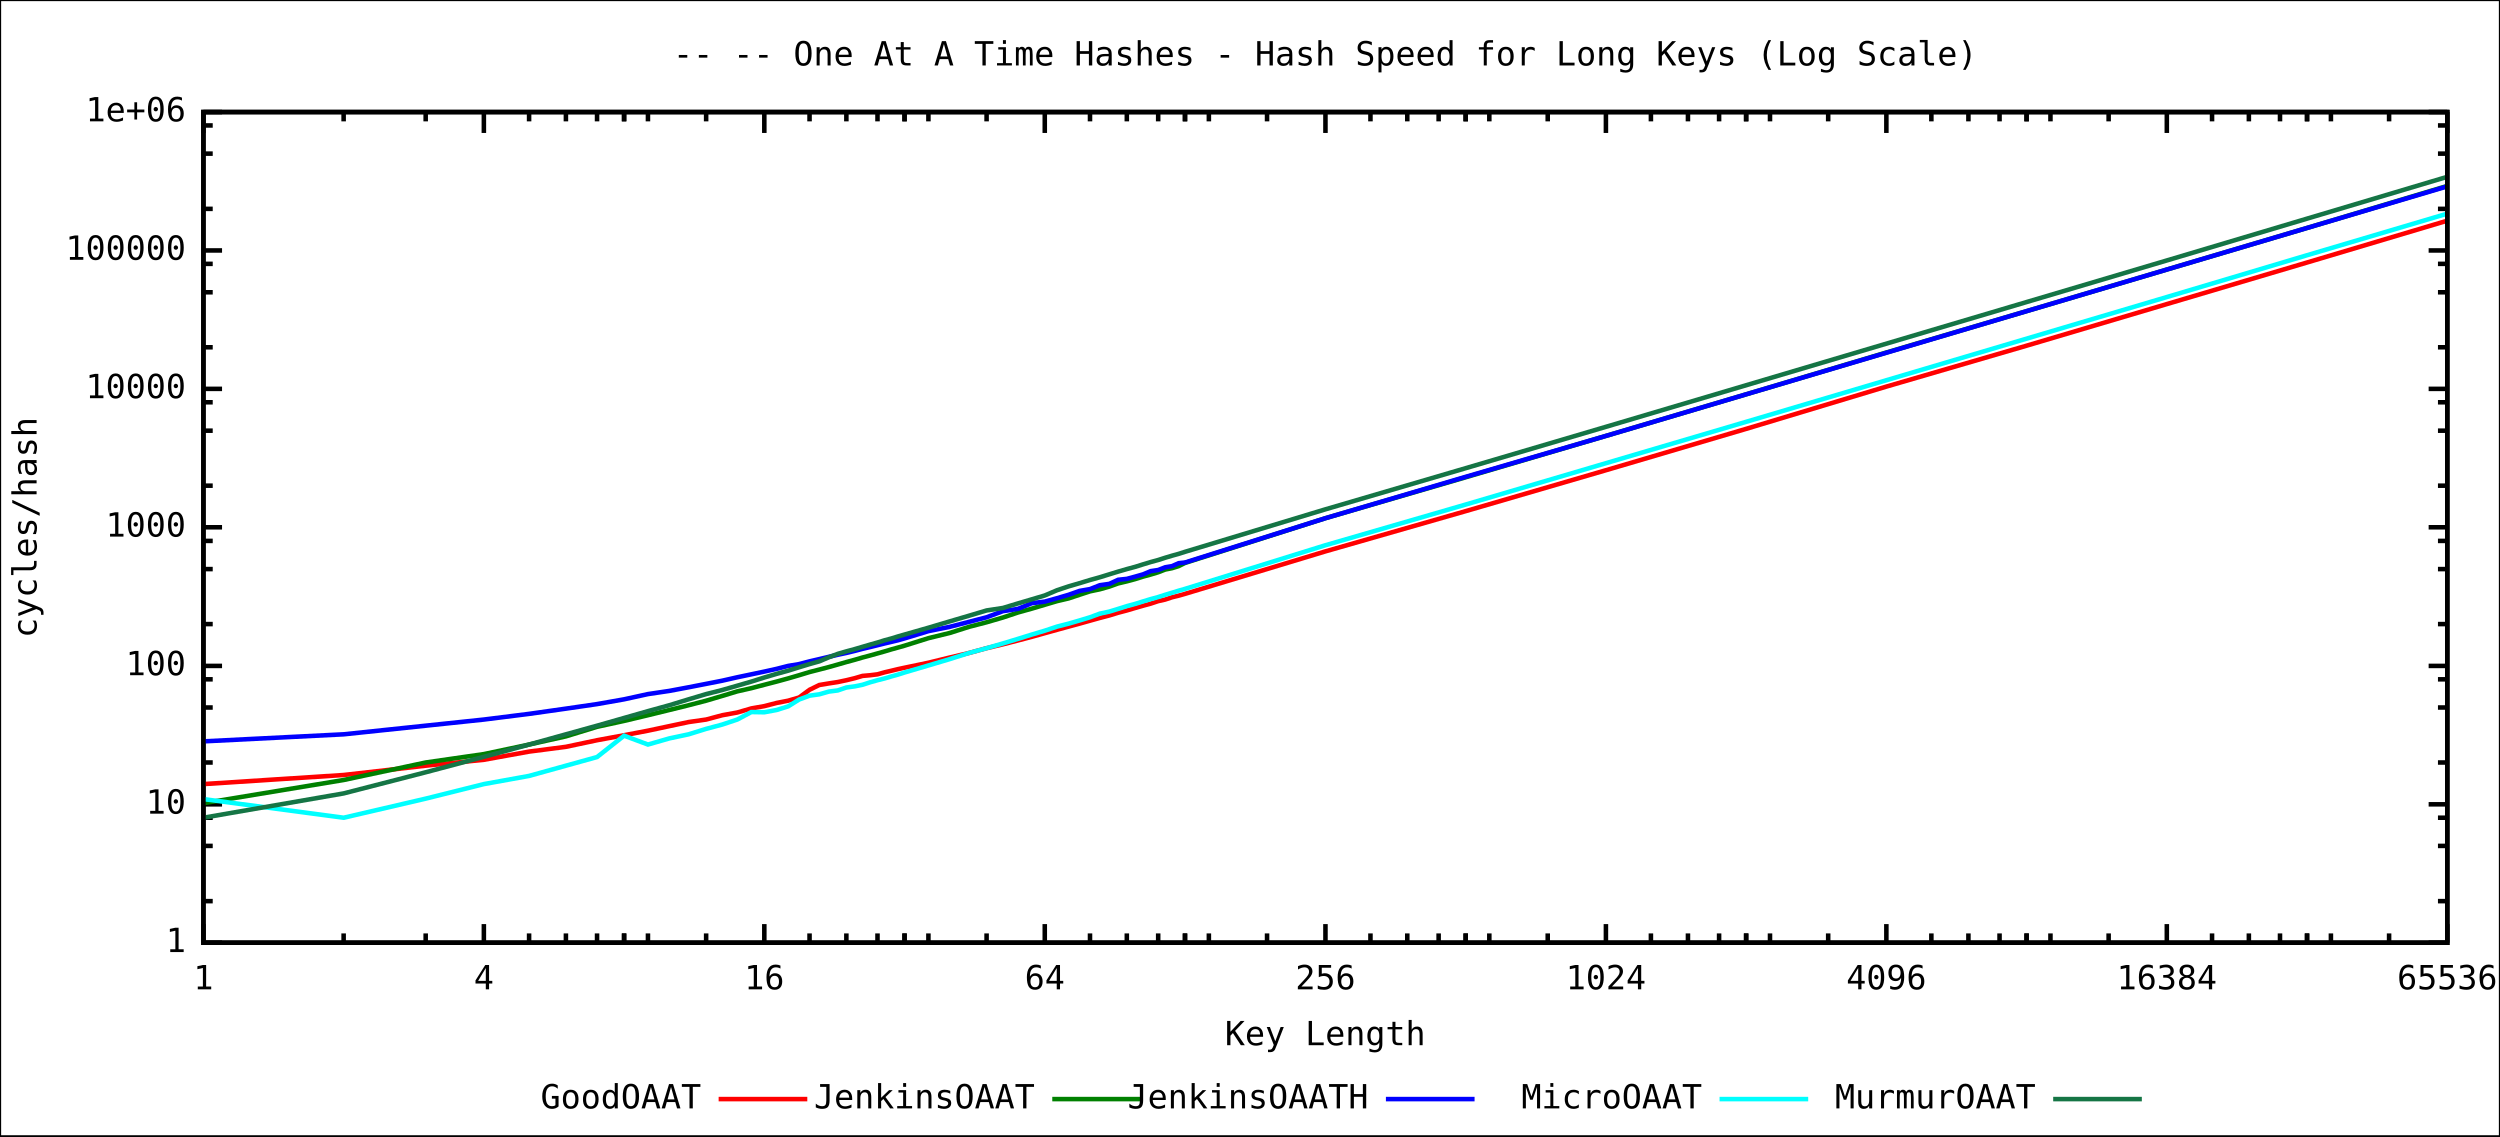
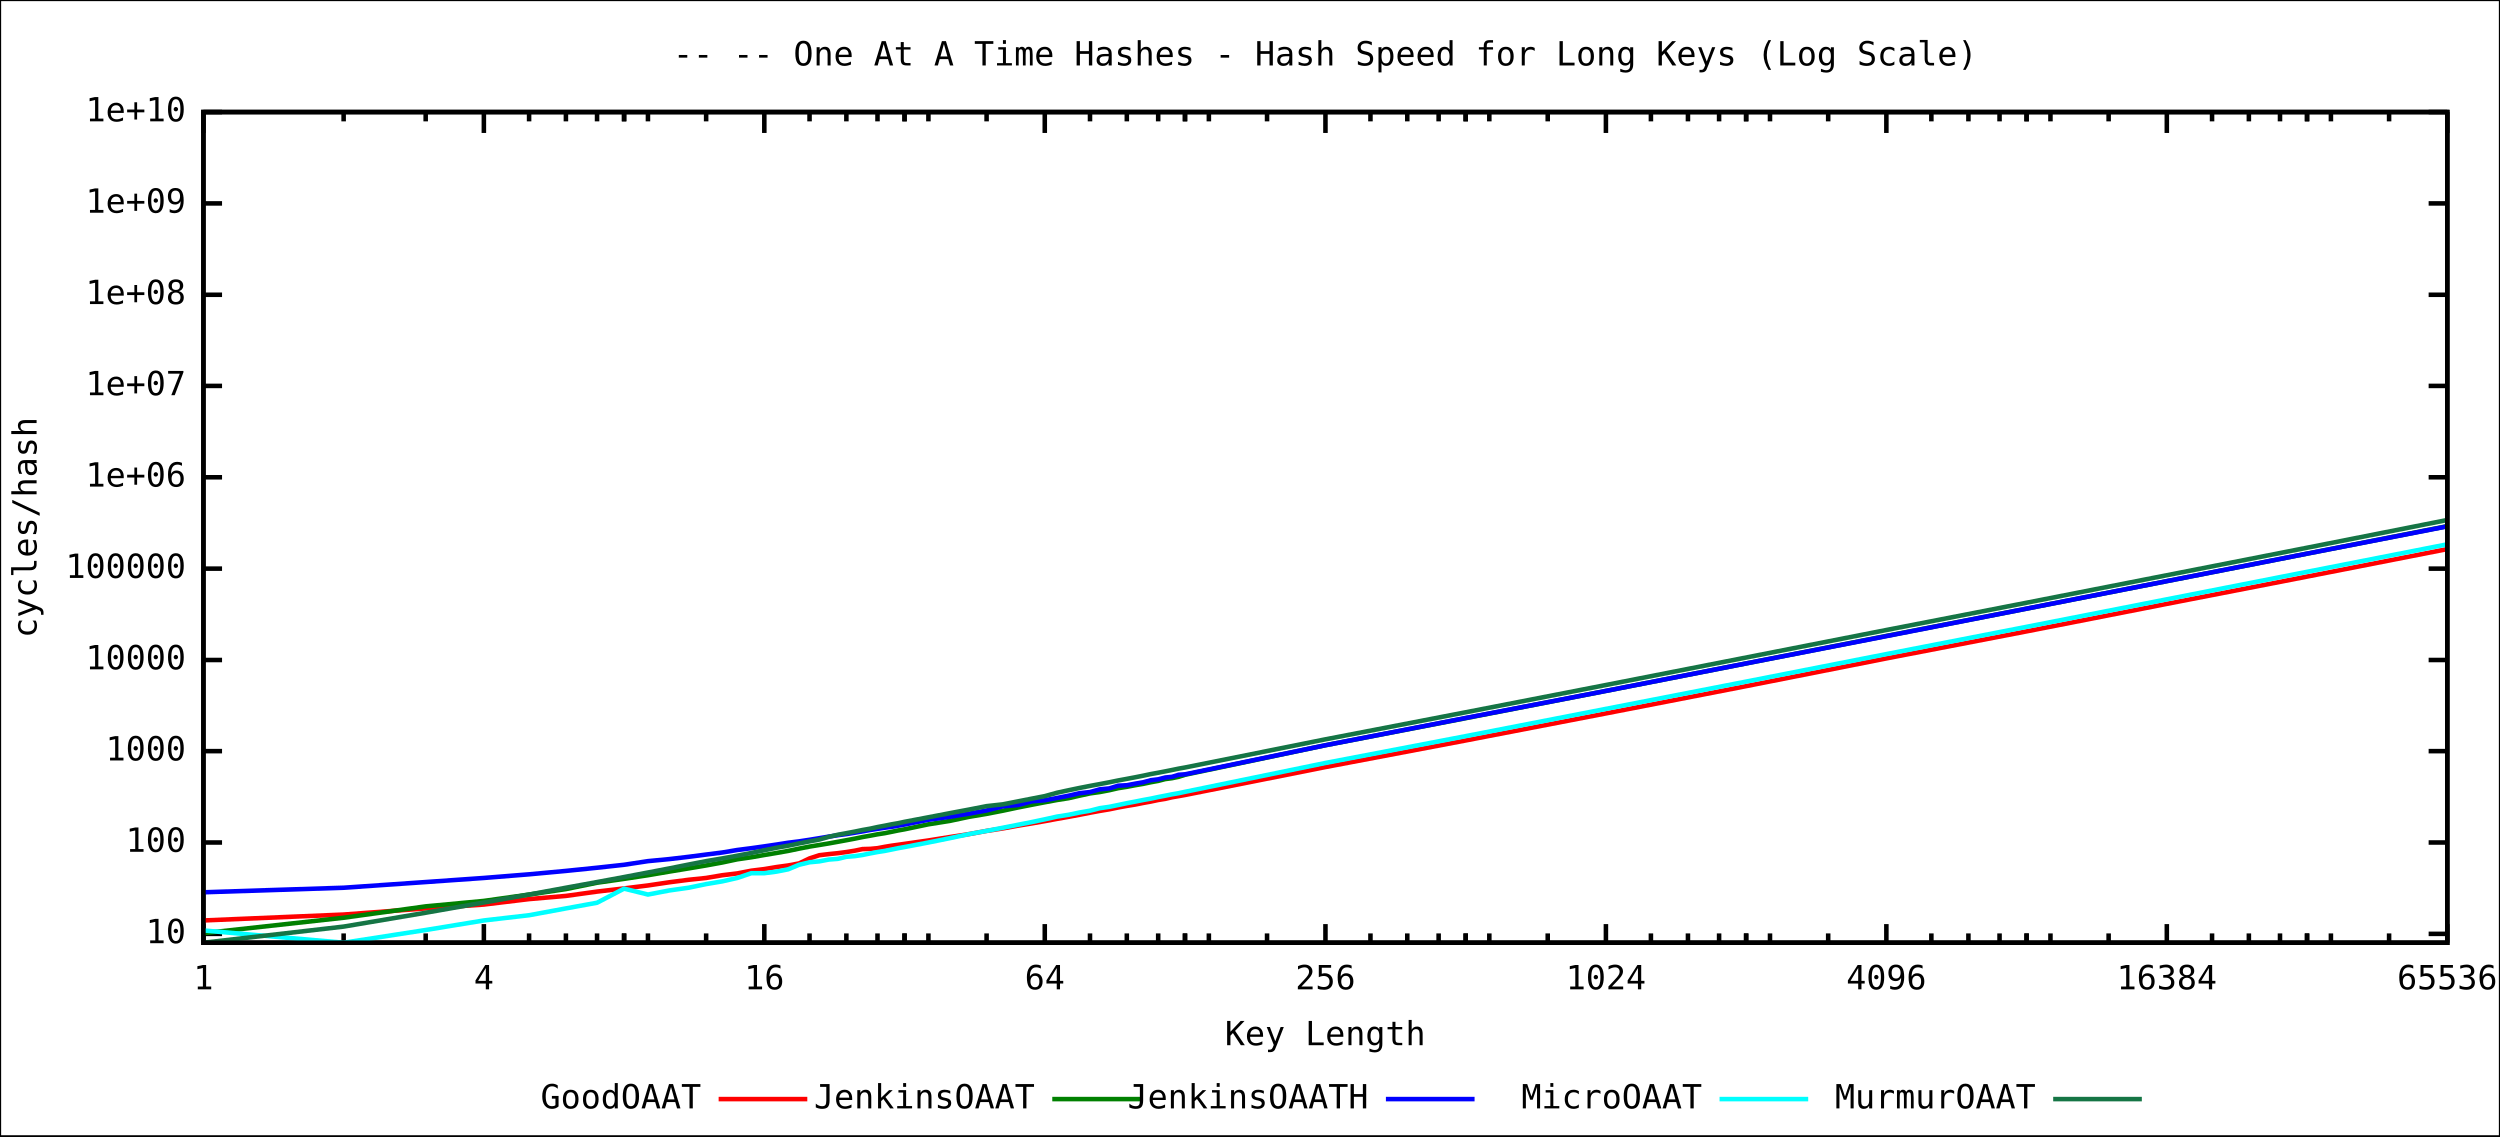
<svg xmlns="http://www.w3.org/2000/svg" xmlns:xlink="http://www.w3.org/1999/xlink" width="1100" height="500" viewBox="0 0 1100 500">
  <rect x="0" y="0" width="1100" height="500" fill="#ffffff" stroke="black" stroke-width="1" />
  <g id="gnuplot_canvas">
    <defs>
      <circle id="gpDot" r="0.5" stroke-width="0.5" />
      <path id="gpPt0" stroke-width="0.244" stroke="currentColor" d="M-1,0 h2 M0,-1 v2" />
      <path id="gpPt1" stroke-width="0.244" stroke="currentColor" d="M-1,-1 L1,1 M1,-1 L-1,1" />
      <path id="gpPt2" stroke-width="0.244" stroke="currentColor" d="M-1,0 L1,0 M0,-1 L0,1 M-1,-1 L1,1 M-1,1 L1,-1" />
      <rect id="gpPt3" stroke-width="0.244" stroke="currentColor" x="-1" y="-1" width="2" height="2" />
      <rect id="gpPt4" stroke-width="0.244" stroke="currentColor" fill="currentColor" x="-1" y="-1" width="2" height="2" />
      <circle id="gpPt5" stroke-width="0.244" stroke="currentColor" cx="0" cy="0" r="1" />
      <use xlink:href="#gpPt5" id="gpPt6" fill="currentColor" stroke="none" />
      <path id="gpPt7" stroke-width="0.244" stroke="currentColor" d="M0,-1.33 L-1.33,0.67 L1.33,0.67 z" />
      <use xlink:href="#gpPt7" id="gpPt8" fill="currentColor" stroke="none" />
      <use xlink:href="#gpPt7" id="gpPt9" stroke="currentColor" transform="rotate(180)" />
      <use xlink:href="#gpPt9" id="gpPt10" fill="currentColor" stroke="none" />
      <use xlink:href="#gpPt3" id="gpPt11" stroke="currentColor" transform="rotate(45)" />
      <use xlink:href="#gpPt11" id="gpPt12" fill="currentColor" stroke="none" />
    </defs>
    <g style="fill:none; color:white; stroke:black; stroke-width:2.00; stroke-linecap:butt; stroke-linejoin:miter">
</g>
    <g style="fill:none; color:black; stroke:currentColor; stroke-width:2.00; stroke-linecap:butt; stroke-linejoin:miter">
-       <path stroke="black" d="M89.5,414.8 L97.7,414.8 M1076.8,414.8 L1068.6,414.8  h0.01" />
-       <g transform="translate(81.8,418.9)" style="stroke:none; fill:black; font-family:mono; font-size:11.00pt; text-anchor:end">
-         <text> 1</text>
-       </g>
-       <path stroke="black" d="M89.5,396.5 L93.6,396.5 M1076.8,396.5 L1072.7,396.5 M89.5,372.2 L93.6,372.2 M1076.8,372.2 L1072.7,372.2    M89.5,359.8 L93.6,359.8 M1076.8,359.8 L1072.7,359.8 M89.5,353.9 L97.7,353.9 M1076.8,353.9 L1068.6,353.9     h0.01" />
-       <g transform="translate(81.8,358.0)" style="stroke:none; fill:black; font-family:mono; font-size:11.00pt; text-anchor:end">
+       <path stroke="black" d="M89.5,410.9 L97.7,410.9 M1076.8,410.9 L1068.6,410.9  h0.01" />
+       <g transform="translate(81.8,415.0)" style="stroke:none; fill:black; font-family:mono; font-size:11.00pt; text-anchor:end">
        <text> 10</text>
      </g>
-       <path stroke="black" d="M89.5,335.5 L93.6,335.5 M1076.8,335.5 L1072.7,335.5 M89.5,311.3 L93.6,311.3 M1076.8,311.3 L1072.7,311.3    M89.5,298.9 L93.6,298.9 M1076.8,298.9 L1072.7,298.9 M89.5,293.0 L97.7,293.0 M1076.8,293.0 L1068.6,293.0     h0.01" />
-       <g transform="translate(81.8,297.1)" style="stroke:none; fill:black; font-family:mono; font-size:11.00pt; text-anchor:end">
+       <path stroke="black" d="M89.5,370.7 L97.7,370.7 M1076.8,370.7 L1068.6,370.7  h0.01" />
+       <g transform="translate(81.8,374.8)" style="stroke:none; fill:black; font-family:mono; font-size:11.00pt; text-anchor:end">
        <text> 100</text>
      </g>
-       <path stroke="black" d="M89.5,274.6 L93.6,274.6 M1076.8,274.6 L1072.7,274.6 M89.5,250.4 L93.6,250.4 M1076.8,250.4 L1072.7,250.4    M89.5,238.0 L93.6,238.0 M1076.8,238.0 L1072.7,238.0 M89.5,232.0 L97.7,232.0 M1076.8,232.0 L1068.6,232.0     h0.01" />
-       <g transform="translate(81.8,236.1)" style="stroke:none; fill:black; font-family:mono; font-size:11.00pt; text-anchor:end">
+       <path stroke="black" d="M89.5,330.5 L97.7,330.5 M1076.8,330.5 L1068.6,330.5  h0.01" />
+       <g transform="translate(81.8,334.6)" style="stroke:none; fill:black; font-family:mono; font-size:11.00pt; text-anchor:end">
        <text> 1000</text>
      </g>
-       <path stroke="black" d="M89.5,213.7 L93.6,213.7 M1076.8,213.7 L1072.7,213.7 M89.5,189.5 L93.6,189.5 M1076.8,189.5 L1072.7,189.5    M89.5,177.0 L93.6,177.0 M1076.8,177.0 L1072.7,177.0 M89.5,171.1 L97.7,171.1 M1076.8,171.1 L1068.6,171.1     h0.01" />
-       <g transform="translate(81.8,175.2)" style="stroke:none; fill:black; font-family:mono; font-size:11.00pt; text-anchor:end">
+       <path stroke="black" d="M89.5,290.4 L97.7,290.4 M1076.8,290.4 L1068.6,290.4  h0.01" />
+       <g transform="translate(81.8,294.5)" style="stroke:none; fill:black; font-family:mono; font-size:11.00pt; text-anchor:end">
        <text> 10000</text>
      </g>
-       <path stroke="black" d="M89.5,152.8 L93.6,152.8 M1076.8,152.8 L1072.7,152.8 M89.5,128.6 L93.6,128.6 M1076.8,128.6 L1072.7,128.6    M89.5,116.1 L93.6,116.1 M1076.8,116.1 L1072.7,116.1 M89.5,110.2 L97.7,110.2 M1076.8,110.2 L1068.6,110.2     h0.01" />
-       <g transform="translate(81.8,114.3)" style="stroke:none; fill:black; font-family:mono; font-size:11.00pt; text-anchor:end">
+       <path stroke="black" d="M89.5,250.2 L97.7,250.2 M1076.8,250.2 L1068.6,250.2  h0.01" />
+       <g transform="translate(81.8,254.3)" style="stroke:none; fill:black; font-family:mono; font-size:11.00pt; text-anchor:end">
        <text> 100000</text>
      </g>
-       <path stroke="black" d="M89.5,91.9 L93.6,91.9 M1076.8,91.9 L1072.7,91.9 M89.5,67.6 L93.6,67.6 M1076.8,67.6 L1072.7,67.6    M89.5,55.2 L93.6,55.2 M1076.8,55.2 L1072.7,55.2 M89.5,49.3 L97.7,49.3 M1076.8,49.3 L1068.6,49.3     h0.01" />
+       <path stroke="black" d="M89.5,210.0 L97.7,210.0 M1076.8,210.0 L1068.6,210.0  h0.01" />
+       <g transform="translate(81.8,214.1)" style="stroke:none; fill:black; font-family:mono; font-size:11.00pt; text-anchor:end">
+         <text> 1e+06</text>
+       </g>
+       <path stroke="black" d="M89.5,169.8 L97.7,169.8 M1076.8,169.8 L1068.6,169.8  h0.01" />
+       <g transform="translate(81.8,173.9)" style="stroke:none; fill:black; font-family:mono; font-size:11.00pt; text-anchor:end">
+         <text> 1e+07</text>
+       </g>
+       <path stroke="black" d="M89.5,129.7 L97.7,129.7 M1076.8,129.7 L1068.6,129.7  h0.01" />
+       <g transform="translate(81.8,133.8)" style="stroke:none; fill:black; font-family:mono; font-size:11.00pt; text-anchor:end">
+         <text> 1e+08</text>
+       </g>
+       <path stroke="black" d="M89.5,89.5 L97.7,89.5 M1076.8,89.5 L1068.6,89.5  h0.01" />
+       <g transform="translate(81.8,93.6)" style="stroke:none; fill:black; font-family:mono; font-size:11.00pt; text-anchor:end">
+         <text> 1e+09</text>
+       </g>
+       <path stroke="black" d="M89.5,49.3 L97.7,49.3 M1076.8,49.3 L1068.6,49.3  h0.01" />
      <g transform="translate(81.8,53.4)" style="stroke:none; fill:black; font-family:mono; font-size:11.00pt; text-anchor:end">
-         <text> 1e+06</text>
+         <text> 1e+10</text>
      </g>
      <path stroke="black" d="M89.5,414.8 L89.5,406.6 M89.5,49.3 L89.5,57.5  h0.01" />
      <g transform="translate(89.5,435.3)" style="stroke:none; fill:black; font-family:mono; font-size:11.00pt; text-anchor:middle">
        <text> 1</text>
      </g>
      <path stroke="black" d="M151.2,414.8 L151.2,410.7 M151.2,49.3 L151.2,53.4 M187.3,414.8 L187.3,410.7 M187.3,49.3 L187.3,53.4    M212.9,414.8 L212.9,410.7 M212.9,49.3 L212.9,53.4 M232.8,414.8 L232.8,410.7 M232.8,49.3 L232.8,53.4    M249.0,414.8 L249.0,410.7 M249.0,49.3 L249.0,53.4 M262.7,414.8 L262.7,410.7 M262.7,49.3 L262.7,53.4    M274.6,414.8 L274.6,410.7 M274.6,49.3 L274.6,53.4 M285.1,414.8 L285.1,410.7 M285.1,49.3 L285.1,53.4    M212.9,414.8 L212.9,406.6 M212.9,49.3 L212.9,57.5  h0.01" />
      <g transform="translate(212.9,435.3)" style="stroke:none; fill:black; font-family:mono; font-size:11.00pt; text-anchor:middle">
        <text> 4</text>
      </g>
      <path stroke="black" d="M274.6,414.8 L274.6,410.7 M274.6,49.3 L274.6,53.4 M310.7,414.8 L310.7,410.7 M310.7,49.3 L310.7,53.4    M336.3,414.8 L336.3,410.7 M336.3,49.3 L336.3,53.4 M356.2,414.8 L356.2,410.7 M356.2,49.3 L356.2,53.4    M372.4,414.8 L372.4,410.7 M372.4,49.3 L372.4,53.4 M386.1,414.8 L386.1,410.7 M386.1,49.3 L386.1,53.4    M398.0,414.8 L398.0,410.7 M398.0,49.3 L398.0,53.4 M408.5,414.8 L408.5,410.7 M408.5,49.3 L408.5,53.4    M336.3,414.8 L336.3,406.6 M336.3,49.3 L336.3,57.5  h0.01" />
      <g transform="translate(336.3,435.3)" style="stroke:none; fill:black; font-family:mono; font-size:11.00pt; text-anchor:middle">
        <text> 16</text>
      </g>
      <path stroke="black" d="M398.0,414.8 L398.0,410.7 M398.0,49.3 L398.0,53.4 M434.1,414.8 L434.1,410.7 M434.1,49.3 L434.1,53.4    M459.7,414.8 L459.7,410.7 M459.7,49.3 L459.7,53.4 M479.6,414.8 L479.6,410.7 M479.6,49.3 L479.6,53.4    M495.8,414.8 L495.8,410.7 M495.8,49.3 L495.8,53.4 M509.6,414.8 L509.6,410.7 M509.6,49.3 L509.6,53.4    M521.4,414.8 L521.4,410.7 M521.4,49.3 L521.4,53.4 M531.9,414.8 L531.9,410.7 M531.9,49.3 L531.9,53.4    M459.7,414.8 L459.7,406.6 M459.7,49.3 L459.7,57.5  h0.01" />
      <g transform="translate(459.7,435.3)" style="stroke:none; fill:black; font-family:mono; font-size:11.00pt; text-anchor:middle">
        <text> 64</text>
      </g>
      <path stroke="black" d="M521.4,414.8 L521.4,410.7 M521.4,49.3 L521.4,53.4 M557.5,414.8 L557.5,410.7 M557.5,49.3 L557.5,53.4    M583.2,414.8 L583.2,410.7 M583.2,49.3 L583.2,53.4 M603.0,414.8 L603.0,410.7 M603.0,49.3 L603.0,53.4    M619.2,414.8 L619.2,410.7 M619.2,49.3 L619.2,53.4 M633.0,414.8 L633.0,410.7 M633.0,49.3 L633.0,53.4    M644.9,414.8 L644.9,410.7 M644.9,49.3 L644.9,53.4 M655.3,414.8 L655.3,410.7 M655.3,49.3 L655.3,53.4    M583.2,414.8 L583.2,406.6 M583.2,49.3 L583.2,57.5  h0.01" />
      <g transform="translate(583.2,435.3)" style="stroke:none; fill:black; font-family:mono; font-size:11.00pt; text-anchor:middle">
        <text> 256</text>
      </g>
      <path stroke="black" d="M644.9,414.8 L644.9,410.7 M644.9,49.3 L644.9,53.4 M681.0,414.8 L681.0,410.7 M681.0,49.3 L681.0,53.4    M706.6,414.8 L706.6,410.7 M706.6,49.3 L706.6,53.4 M726.4,414.8 L726.4,410.7 M726.4,49.3 L726.4,53.4    M742.7,414.8 L742.7,410.7 M742.7,49.3 L742.7,53.4 M756.4,414.8 L756.4,410.7 M756.4,49.3 L756.4,53.4    M768.3,414.8 L768.3,410.7 M768.3,49.3 L768.3,53.4 M778.8,414.8 L778.8,410.7 M778.8,49.3 L778.8,53.4    M706.6,414.8 L706.6,406.6 M706.6,49.3 L706.6,57.5  h0.01" />
      <g transform="translate(706.6,435.3)" style="stroke:none; fill:black; font-family:mono; font-size:11.00pt; text-anchor:middle">
        <text> 1024</text>
      </g>
      <path stroke="black" d="M768.3,414.8 L768.3,410.7 M768.3,49.3 L768.3,53.4 M804.4,414.8 L804.4,410.7 M804.4,49.3 L804.4,53.4    M830.0,414.8 L830.0,410.7 M830.0,49.3 L830.0,53.4 M849.8,414.8 L849.8,410.7 M849.8,49.3 L849.8,53.4    M866.1,414.8 L866.1,410.7 M866.1,49.3 L866.1,53.4 M879.8,414.8 L879.8,410.7 M879.8,49.3 L879.8,53.4    M891.7,414.8 L891.7,410.7 M891.7,49.3 L891.7,53.4 M902.2,414.8 L902.2,410.7 M902.2,49.3 L902.2,53.4    M830.0,414.8 L830.0,406.6 M830.0,49.3 L830.0,57.5  h0.01" />
      <g transform="translate(830.0,435.3)" style="stroke:none; fill:black; font-family:mono; font-size:11.00pt; text-anchor:middle">
        <text> 4096</text>
      </g>
      <path stroke="black" d="M891.7,414.8 L891.7,410.7 M891.7,49.3 L891.7,53.4 M927.8,414.8 L927.8,410.7 M927.8,49.3 L927.8,53.4    M953.4,414.8 L953.4,410.7 M953.4,49.3 L953.4,53.4 M973.3,414.8 L973.3,410.7 M973.3,49.3 L973.3,53.4    M989.5,414.8 L989.5,410.7 M989.5,49.3 L989.5,53.4 M1003.2,414.8 L1003.2,410.7 M1003.2,49.3 L1003.2,53.4    M1015.1,414.8 L1015.1,410.7 M1015.1,49.3 L1015.1,53.4 M1025.6,414.8 L1025.6,410.7 M1025.6,49.3 L1025.6,53.4    M953.4,414.8 L953.4,406.6 M953.4,49.3 L953.4,57.5  h0.01" />
      <g transform="translate(953.4,435.3)" style="stroke:none; fill:black; font-family:mono; font-size:11.00pt; text-anchor:middle">
        <text> 16384</text>
      </g>
      <path stroke="black" d="M1015.1,414.8 L1015.1,410.7 M1015.1,49.3 L1015.1,53.4 M1051.2,414.8 L1051.2,410.7 M1051.2,49.3 L1051.2,53.4    M1076.8,414.8 L1076.8,410.7 M1076.8,49.3 L1076.8,53.4 M1076.8,414.8 L1076.8,406.6 M1076.8,49.3 L1076.8,57.5     h0.01" />
      <g transform="translate(1076.8,435.3)" style="stroke:none; fill:black; font-family:mono; font-size:11.00pt; text-anchor:middle">
        <text> 65536</text>
      </g>
      <path stroke="black" d="M89.5,49.3 L89.5,414.8 L1076.8,414.8 L1076.8,49.3 L89.5,49.3 Z  h0.01" />
      <g transform="translate(16.1,232.1) rotate(270)" style="stroke:none; fill:black; font-family:mono; font-size:11.00pt; text-anchor:middle">
        <text>cycles/hash</text>
      </g>
      <g transform="translate(583.1,459.9)" style="stroke:none; fill:black; font-family:mono; font-size:11.00pt; text-anchor:middle">
        <text>Key Length</text>
      </g>
      <g transform="translate(583.1,28.8)" style="stroke:none; fill:black; font-family:mono; font-size:11.00pt; text-anchor:middle">
        <text>
          <a href="One_At_A_Time_Hashes.short.svg">--</a>
          <a href="One_At_A_Time_Hashes.medium.svg">--</a> One At A Time Hashes - Hash Speed for Long Keys (Log Scale)</text>
      </g>
    </g>
    <g id="GoodOAAT">
      <g style="fill:none; color:red; stroke:currentColor; stroke-width:2.00; stroke-linecap:butt; stroke-linejoin:miter">
        <g visibility="visible">
          <g transform="translate(308.5,487.7)" style="stroke:none; fill:black; font-family:mono; font-size:11.00pt; text-anchor:end">
            <text>GoodOAAT</text>
          </g>
          <path d="M316.2,483.6 L355.2,483.6  h0.01" />
        </g>
-         <path d="M89.5,345.0 L151.2,341.0 L187.3,336.9 L212.9,334.3 L232.8,330.7 L249.0,328.6 L262.7,325.7 L274.6,323.5    L285.1,321.5 L294.5,319.5 L303.0,317.7 L310.7,316.6 L317.8,314.7 L324.4,313.5 L330.6,311.7 L336.3,310.7    L341.7,309.3 L346.8,308.3 L351.6,306.9 L356.2,303.5 L360.5,301.4 L364.7,300.7 L368.6,300.1 L372.4,299.3    L376.1,298.4 L379.5,297.4 L382.9,297.1 L386.1,296.7 L389.3,295.8 L392.3,295.1 L395.2,294.4 L398.0,293.8    L408.5,291.6 L417.9,289.3 L426.4,287.3 L434.1,285.2 L441.3,283.5 L447.9,281.8 L454.0,280.2 L459.7,278.6    L465.1,277.1 L470.2,275.7 L475.0,274.4 L479.6,273.1 L483.9,271.9 L488.1,270.8 L492.0,269.6 L495.8,268.6    L499.5,267.5 L503.0,266.5 L506.3,265.6 L509.6,264.5 L512.7,263.8 L515.7,262.8 L518.6,262.1 L521.4,261.3    L583.2,242.6 L644.9,224.9 L706.6,206.9 L768.3,188.7 L830.0,170.1 L891.7,152.1 L953.4,133.8 L1015.1,115.5    L1076.8,97.1  h0.01" />
+         <path d="M89.5,405.0 L151.2,402.4 L187.3,399.7 L212.9,398.0 L232.8,395.6 L249.0,394.2 L262.7,392.3 L274.6,390.9    L285.1,389.6 L294.5,388.2 L303.0,387.1 L310.7,386.3 L317.8,385.1 L324.4,384.3 L330.6,383.1 L336.3,382.4    L341.7,381.5 L346.8,380.8 L351.6,379.9 L356.2,377.7 L360.5,376.3 L364.7,375.8 L368.6,375.4 L372.4,374.9    L376.1,374.3 L379.5,373.6 L382.9,373.5 L386.1,373.2 L389.3,372.6 L392.3,372.1 L395.2,371.7 L398.0,371.3    L408.5,369.8 L417.9,368.3 L426.4,367.0 L434.1,365.6 L441.3,364.5 L447.9,363.3 L454.0,362.3 L459.7,361.3    L465.1,360.3 L470.2,359.4 L475.0,358.5 L479.6,357.6 L483.9,356.8 L488.1,356.1 L492.0,355.3 L495.8,354.6    L499.5,354.0 L503.0,353.3 L506.3,352.7 L509.6,352.0 L512.7,351.5 L515.7,350.8 L518.6,350.3 L521.4,349.8    L583.2,337.5 L644.9,325.8 L706.6,313.9 L768.3,301.9 L830.0,289.7 L891.7,277.8 L953.4,265.7 L1015.1,253.7    L1076.8,241.6  h0.01" />
      </g>
    </g>
    <g id="JenkinsOAAT">
      <g style="fill:none; color:green; stroke:currentColor; stroke-width:2.00; stroke-linecap:butt; stroke-linejoin:miter">
        <g visibility="visible">
          <g transform="translate(455.3,487.7)" style="stroke:none; fill:black; font-family:mono; font-size:11.00pt; text-anchor:end">
            <text>JenkinsOAAT</text>
          </g>
          <path d="M463.0,483.6 L502.0,483.6  h0.01" />
        </g>
-         <path d="M89.5,353.4 L151.2,343.2 L187.3,335.5 L212.9,331.8 L232.8,327.6 L249.0,324.0 L262.7,319.8 L274.6,317.2    L285.1,314.7 L294.5,312.4 L303.0,310.3 L310.7,308.3 L317.8,306.2 L324.4,304.2 L330.6,302.8 L336.3,301.3    L341.7,299.9 L346.8,298.5 L351.6,297.1 L356.2,295.7 L360.5,294.6 L364.7,293.5 L368.6,292.4 L372.4,291.3    L376.1,290.3 L379.5,289.3 L382.9,288.4 L386.1,287.5 L389.3,286.6 L392.3,285.7 L395.2,284.9 L398.0,284.1    L408.5,280.8 L417.9,278.5 L426.4,275.8 L434.1,273.8 L441.3,271.7 L447.9,269.5 L454.0,267.8 L459.7,266.1    L465.1,264.5 L470.2,263.3 L475.0,261.7 L479.6,260.2 L483.9,259.3 L488.1,258.1 L492.0,256.7 L495.8,255.8    L499.5,254.8 L503.0,253.7 L506.3,252.8 L509.6,251.8 L512.7,250.6 L515.7,250.0 L518.6,249.1 L521.4,247.7    L583.2,228.0 L644.9,210.0 L706.6,191.8 L768.3,173.5 L830.0,155.1 L891.7,136.9 L953.4,118.6 L1015.1,100.3    L1076.8,81.8  h0.01" />
+         <path d="M89.5,410.6 L151.2,403.8 L187.3,398.8 L212.9,396.4 L232.8,393.6 L249.0,391.2 L262.7,388.4 L274.6,386.7    L285.1,385.1 L294.5,383.5 L303.0,382.1 L310.7,380.8 L317.8,379.5 L324.4,378.1 L330.6,377.2 L336.3,376.2    L341.7,375.3 L346.8,374.4 L351.6,373.4 L356.2,372.5 L360.5,371.8 L364.7,371.1 L368.6,370.4 L372.4,369.7    L376.1,369.0 L379.5,368.3 L382.9,367.7 L386.1,367.1 L389.3,366.6 L392.3,366.0 L395.2,365.4 L398.0,364.9    L408.5,362.7 L417.9,361.2 L426.4,359.4 L434.1,358.1 L441.3,356.7 L447.9,355.3 L454.0,354.1 L459.7,353.0    L465.1,352.0 L470.2,351.2 L475.0,350.1 L479.6,349.1 L483.9,348.5 L488.1,347.7 L492.0,346.8 L495.8,346.2    L499.5,345.5 L503.0,344.9 L506.3,344.2 L509.6,343.6 L512.7,342.8 L515.7,342.4 L518.6,341.8 L521.4,340.9    L583.2,327.9 L644.9,316.0 L706.6,304.0 L768.3,291.9 L830.0,279.8 L891.7,267.8 L953.4,255.7 L1015.1,243.6    L1076.8,231.5  h0.01" />
      </g>
    </g>
    <g id="JenkinsOAATH">
      <g style="fill:none; color:blue; stroke:currentColor; stroke-width:2.00; stroke-linecap:butt; stroke-linejoin:miter">
        <g visibility="visible">
          <g transform="translate(602.1,487.7)" style="stroke:none; fill:black; font-family:mono; font-size:11.00pt; text-anchor:end">
            <text>JenkinsOAATH</text>
          </g>
          <path d="M609.8,483.6 L648.8,483.6  h0.01" />
        </g>
-         <path d="M89.5,326.2 L151.2,323.1 L187.3,319.3 L212.9,316.6 L232.8,314.1 L249.0,311.8 L262.7,309.8 L274.6,307.7    L285.1,305.4 L294.5,304.0 L303.0,302.4 L310.7,300.9 L317.8,299.5 L324.4,298.0 L330.6,296.7 L336.3,295.5    L341.7,294.3 L346.8,293.0 L351.6,292.2 L356.2,291.0 L360.5,290.0 L364.7,289.0 L368.6,288.1 L372.4,287.3    L376.1,286.4 L379.5,285.5 L382.9,284.7 L386.1,283.9 L389.3,283.1 L392.3,282.4 L395.2,281.7 L398.0,280.9    L408.5,277.7 L417.9,275.8 L426.4,273.6 L434.1,271.6 L441.3,268.9 L447.9,267.9 L454.0,265.4 L459.7,264.7    L465.1,263.2 L470.2,261.7 L475.0,260.0 L479.6,259.2 L483.9,257.5 L488.1,256.9 L492.0,255.1 L495.8,254.7    L499.5,253.7 L503.0,252.7 L506.3,251.3 L509.6,250.8 L512.7,249.6 L515.7,249.1 L518.6,247.8 L521.4,247.5    L583.2,228.0 L644.9,209.8 L706.6,191.8 L768.3,173.5 L830.0,155.2 L891.7,136.9 L953.4,118.6 L1015.1,100.3    L1076.8,82.0  h0.01" />
+         <path d="M89.5,392.6 L151.2,390.6 L187.3,388.1 L212.9,386.3 L232.8,384.7 L249.0,383.2 L262.7,381.8 L274.6,380.5    L285.1,378.9 L294.5,378.0 L303.0,377.0 L310.7,376.0 L317.8,375.1 L324.4,374.0 L330.6,373.2 L336.3,372.4    L341.7,371.6 L346.8,370.8 L351.6,370.2 L356.2,369.5 L360.5,368.8 L364.7,368.1 L368.6,367.5 L372.4,367.0    L376.1,366.4 L379.5,365.8 L382.9,365.2 L386.1,364.7 L389.3,364.2 L392.3,363.8 L395.2,363.3 L398.0,362.8    L408.5,360.7 L417.9,359.4 L426.4,358.0 L434.1,356.6 L441.3,354.8 L447.9,354.2 L454.0,352.6 L459.7,352.1    L465.1,351.1 L470.2,350.1 L475.0,349.0 L479.6,348.5 L483.9,347.3 L488.1,346.9 L492.0,345.7 L495.8,345.5    L499.5,344.8 L503.0,344.2 L506.3,343.3 L509.6,342.9 L512.7,342.1 L515.7,341.8 L518.6,340.9 L521.4,340.7    L583.2,327.9 L644.9,315.9 L706.6,304.0 L768.3,291.9 L830.0,279.9 L891.7,267.8 L953.4,255.7 L1015.1,243.6    L1076.8,231.6  h0.01" />
      </g>
    </g>
    <g id="MicroOAAT">
      <g style="fill:none; color:cyan; stroke:currentColor; stroke-width:2.00; stroke-linecap:butt; stroke-linejoin:miter">
        <g visibility="visible">
          <g transform="translate(748.9,487.7)" style="stroke:none; fill:black; font-family:mono; font-size:11.00pt; text-anchor:end">
            <text>MicroOAAT</text>
          </g>
          <path d="M756.6,483.6 L795.6,483.6  h0.01" />
        </g>
-         <path d="M89.5,351.6 L151.2,359.8 L187.3,351.4 L212.9,345.0 L232.8,341.4 L249.0,336.9 L262.7,333.1 L274.6,323.7    L285.1,327.6 L294.5,324.9 L303.0,323.1 L310.7,320.7 L317.8,318.8 L324.4,316.6 L330.6,313.3 L336.3,313.4    L341.7,312.4 L346.8,310.8 L351.6,307.8 L356.2,306.1 L360.5,305.5 L364.7,304.3 L368.6,303.8 L372.4,302.5    L376.1,302.0 L379.5,301.3 L382.9,300.2 L386.1,299.3 L389.3,298.5 L392.3,297.6 L395.2,296.8 L398.0,295.9    L408.5,292.8 L417.9,290.0 L426.4,287.3 L434.1,285.2 L441.3,283.1 L447.9,281.1 L454.0,279.2 L459.7,277.5    L465.1,275.7 L470.2,274.4 L475.0,273.0 L479.6,271.6 L483.9,270.0 L488.1,269.1 L492.0,267.9 L495.8,266.7    L499.5,265.7 L503.0,264.6 L506.3,263.6 L509.6,262.7 L512.7,261.7 L515.7,260.8 L518.6,259.9 L521.4,259.1    L583.2,239.9 L644.9,222.0 L706.6,203.8 L768.3,185.6 L830.0,167.3 L891.7,149.0 L953.4,130.7 L1015.1,112.3    L1076.8,94.0  h0.01" />
+         <path d="M89.5,409.4 L151.2,414.8 L187.3,409.2 L212.9,405.0 L232.8,402.7 L249.0,399.7 L262.7,397.2 L274.6,391.0    L285.1,393.6 L294.5,391.8 L303.0,390.6 L310.7,389.0 L317.8,387.8 L324.4,386.3 L330.6,384.2 L336.3,384.2    L341.7,383.5 L346.8,382.5 L351.6,380.5 L356.2,379.4 L360.5,379.0 L364.7,378.2 L368.6,377.9 L372.4,377.0    L376.1,376.7 L379.5,376.2 L382.9,375.5 L386.1,374.9 L389.3,374.4 L392.3,373.8 L395.2,373.2 L398.0,372.7    L408.5,370.7 L417.9,368.8 L426.4,367.0 L434.1,365.6 L441.3,364.2 L447.9,362.9 L454.0,361.7 L459.7,360.5    L465.1,359.3 L470.2,358.5 L475.0,357.5 L479.6,356.7 L483.9,355.6 L488.1,355.0 L492.0,354.2 L495.8,353.4    L499.5,352.7 L503.0,352.0 L506.3,351.4 L509.6,350.7 L512.7,350.1 L515.7,349.5 L518.6,349.0 L521.4,348.4    L583.2,335.7 L644.9,323.9 L706.6,311.9 L768.3,299.9 L830.0,287.8 L891.7,275.8 L953.4,263.7 L1015.1,251.6    L1076.8,239.5  h0.01" />
      </g>
    </g>
    <g id="MurmurOAAT">
      <g style="fill:none; color:#157545; stroke:currentColor; stroke-width:2.00; stroke-linecap:butt; stroke-linejoin:miter">
        <g visibility="visible">
          <g transform="translate(895.7,487.7)" style="stroke:none; fill:black; font-family:mono; font-size:11.00pt; text-anchor:end">
            <text>MurmurOAAT</text>
          </g>
          <path d="M903.4,483.6 L942.4,483.6  h0.01" />
        </g>
-         <path d="M89.5,359.8 L151.2,349.1 L187.3,339.8 L212.9,333.0 L232.8,327.6 L249.0,323.1 L262.7,319.3 L274.6,315.9    L285.1,312.9 L294.5,310.3 L303.0,307.7 L310.7,305.4 L317.8,303.6 L324.4,301.7 L330.6,299.9 L336.3,298.1    L341.7,296.5 L346.8,295.1 L351.6,293.6 L356.2,292.2 L360.5,291.0 L364.7,289.2 L368.6,287.7 L372.4,286.6    L376.1,285.6 L379.5,284.6 L382.9,283.6 L386.1,282.7 L389.3,281.7 L392.3,280.9 L395.2,280.0 L398.0,279.2    L408.5,276.2 L417.9,273.4 L426.4,270.9 L434.1,268.6 L441.3,267.5 L447.9,265.5 L454.0,263.7 L459.7,262.0    L465.1,259.7 L470.2,258.0 L475.0,256.6 L479.6,255.2 L483.9,254.0 L488.1,252.7 L492.0,251.5 L495.8,250.4    L499.5,249.4 L503.0,248.3 L506.3,247.3 L509.6,246.4 L512.7,245.4 L515.7,244.5 L518.6,243.7 L521.4,242.8    L583.2,224.1 L644.9,206.0 L706.6,187.8 L768.3,169.5 L830.0,151.2 L891.7,132.9 L953.4,114.6 L1015.1,96.2    L1076.8,77.8  h0.01" />
+         <path d="M89.5,414.8 L151.2,407.7 L187.3,401.6 L212.9,397.1 L232.8,393.6 L249.0,390.6 L262.7,388.1 L274.6,385.9    L285.1,383.9 L294.5,382.1 L303.0,380.4 L310.7,378.9 L317.8,377.7 L324.4,376.5 L330.6,375.3 L336.3,374.1    L341.7,373.0 L346.8,372.1 L351.6,371.1 L356.2,370.2 L360.5,369.4 L364.7,368.2 L368.6,367.3 L372.4,366.6    L376.1,365.9 L379.5,365.2 L382.9,364.6 L386.1,363.9 L389.3,363.3 L392.3,362.7 L395.2,362.2 L398.0,361.6    L408.5,359.6 L417.9,357.8 L426.4,356.2 L434.1,354.7 L441.3,353.9 L447.9,352.6 L454.0,351.4 L459.7,350.3    L465.1,348.8 L470.2,347.7 L475.0,346.7 L479.6,345.8 L483.9,345.0 L488.1,344.2 L492.0,343.4 L495.8,342.7    L499.5,342.0 L503.0,341.3 L506.3,340.6 L509.6,340.0 L512.7,339.4 L515.7,338.8 L518.6,338.2 L521.4,337.7    L583.2,325.3 L644.9,313.4 L706.6,301.4 L768.3,289.3 L830.0,277.2 L891.7,265.2 L953.4,253.1 L1015.1,241.0    L1076.8,228.8  h0.01" />
      </g>
    </g>
    <g style="fill:none; color:black; stroke:currentColor; stroke-width:2.00; stroke-linecap:butt; stroke-linejoin:miter">
      <path stroke="black" d="M89.5,49.3 L89.5,414.8 L1076.8,414.8 L1076.8,49.3 L89.5,49.3 Z  h0.01" />
    </g>
  </g>
  <text id="coord_text" text-anchor="start" pointer-events="none" font-size="12" font-family="Arial" visibility="hidden"> </text>
</svg>
